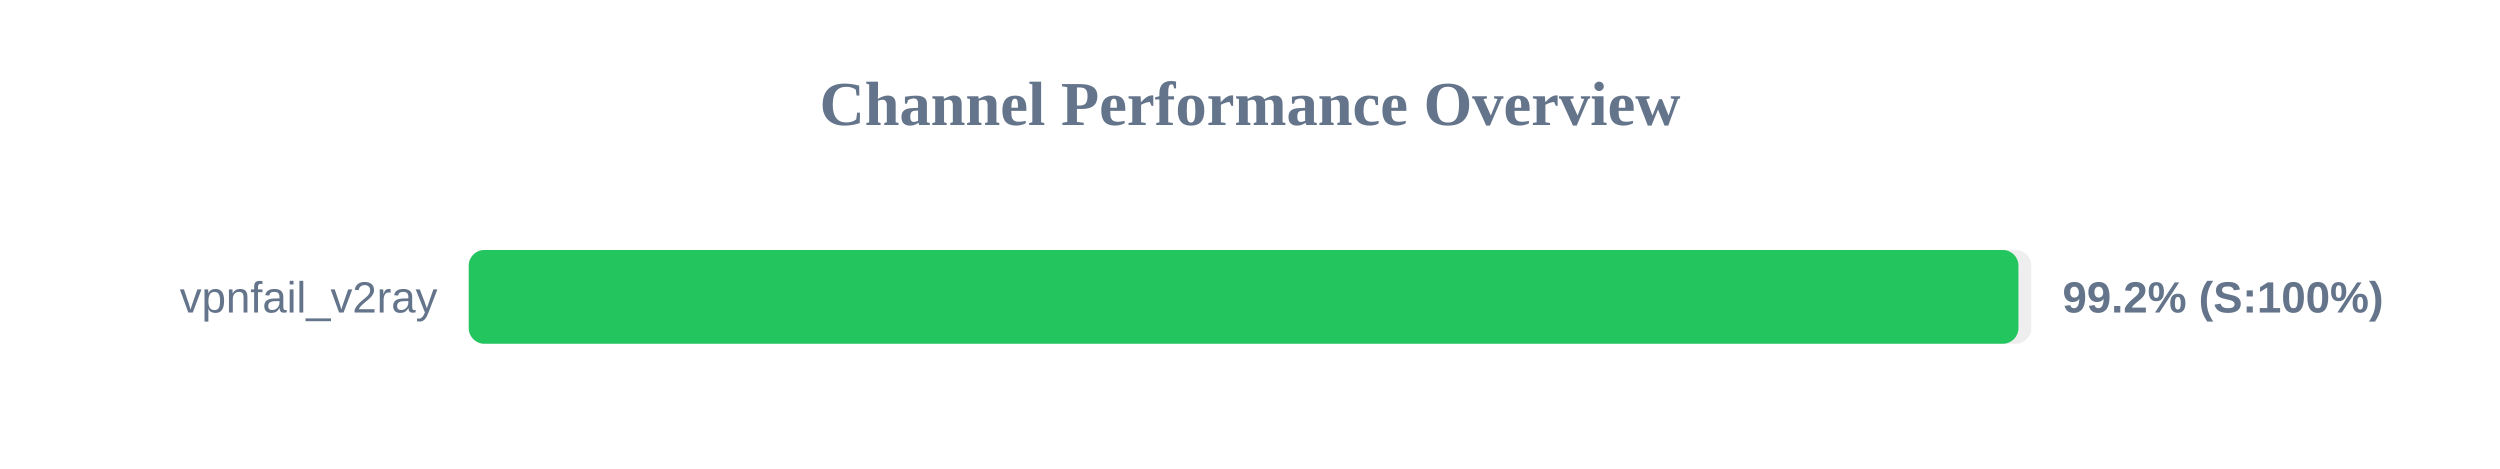
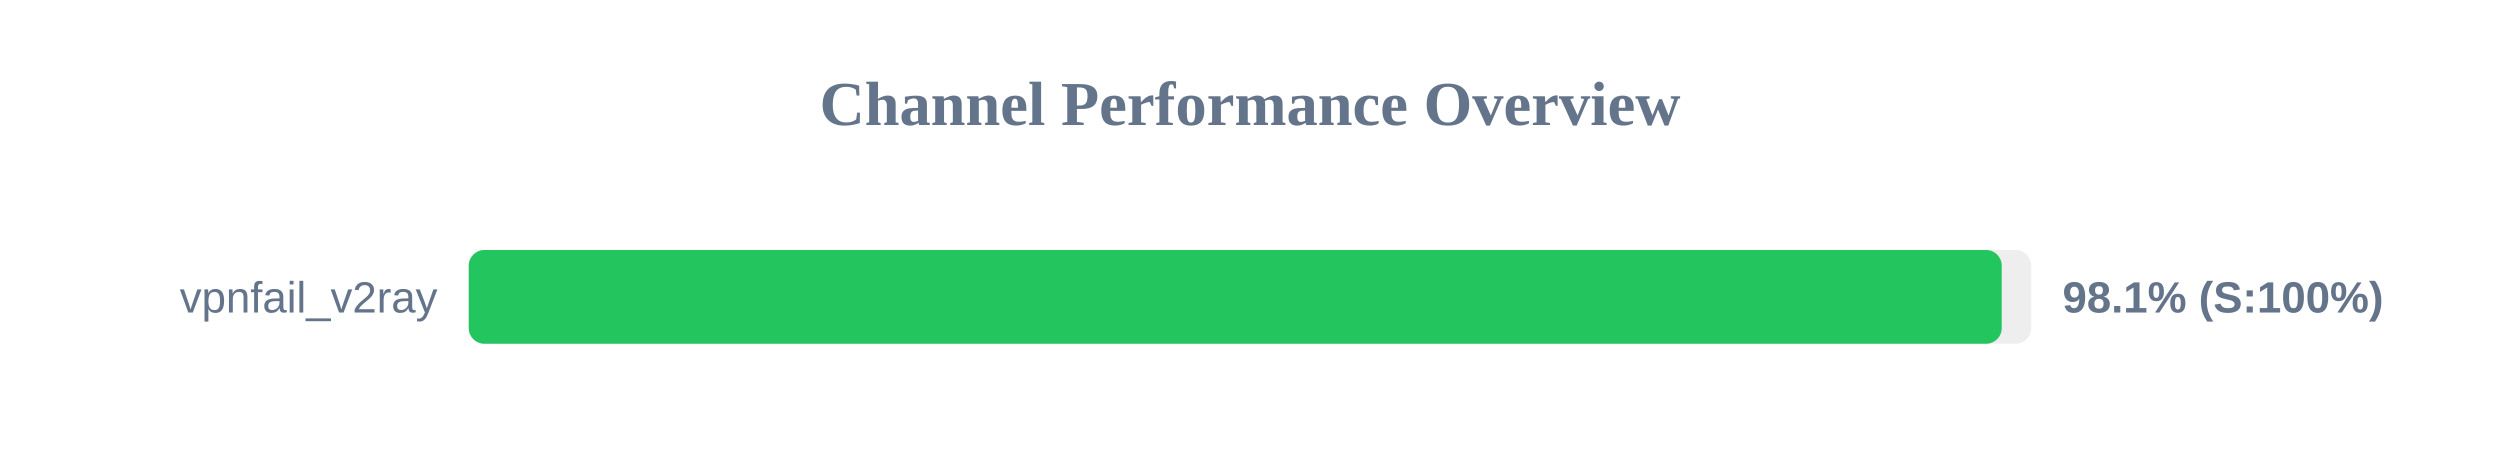
<svg xmlns="http://www.w3.org/2000/svg" width="800" height="150" version="1.1">
  <style>
        .row { font: 14px Arial; fill: #64748b; }
        .score { font: bold 14px Arial; fill: #64748b; }
    </style>
  <text x="400" y="40" text-anchor="middle" font-size="20px" font-weight="bold" fill="#64748b">Channel Performance Overview</text>
  <rect x="150" y="80" width="500" height="30" fill="#eee" rx="5" />
-   <rect x="150" y="80" width="495.9" height="30" fill="#22c55e" rx="5" />
+   <rect x="150" y="80" width="490.55" height="30" fill="#22c55e" rx="5" />
  <text x="140" y="100" text-anchor="end" class="row">vpnfail_v2ray</text>
-   <text x="660" y="100" text-anchor="start" class="score">99.2% (S:100%)</text>
+   <text x="660" y="100" text-anchor="start" class="score">98.1% (S:100%)</text>
</svg>
